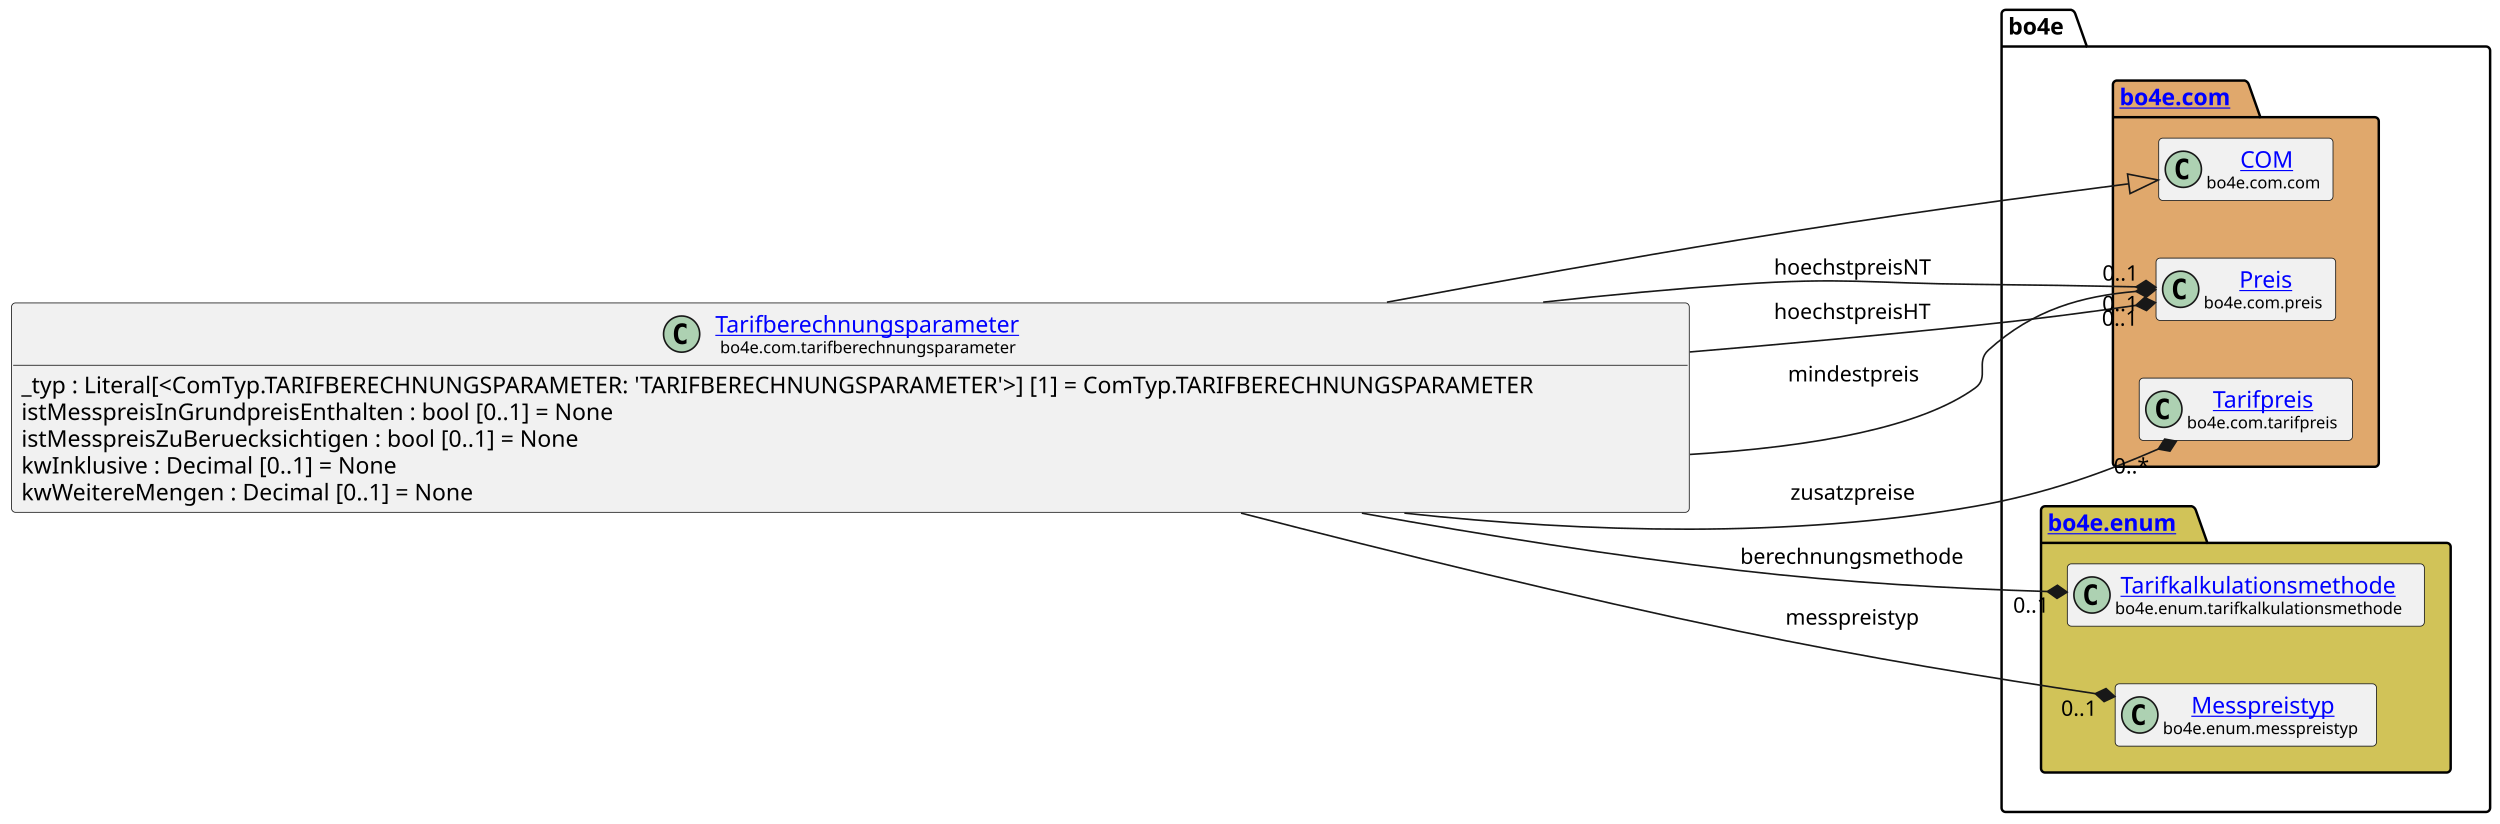
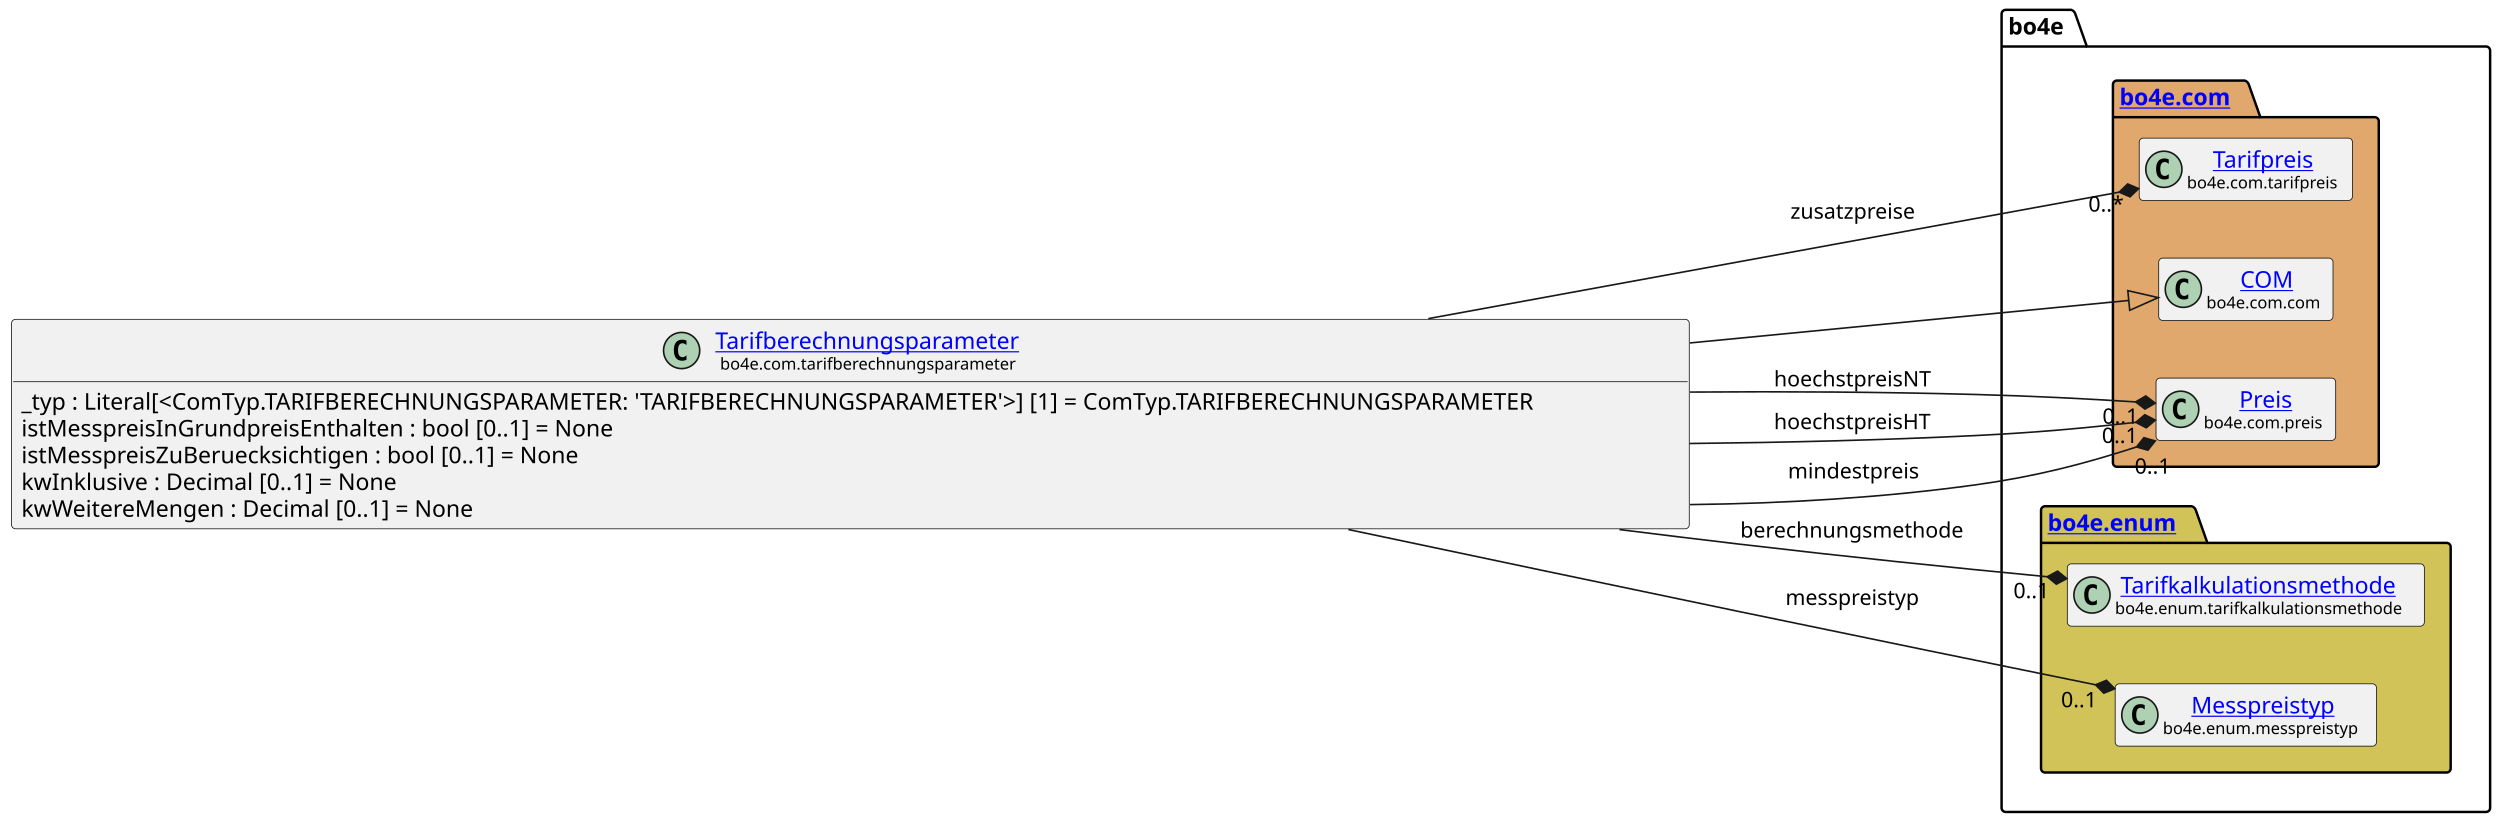
<svg xmlns="http://www.w3.org/2000/svg" xmlns:xlink="http://www.w3.org/1999/xlink" contentStyleType="text/css" data-diagram-type="CLASS" height="501px" preserveAspectRatio="none" style="width:1521px;height:501px;background:#FFFFFF;" version="1.1" viewBox="0 0 1521 501" width="1521px" zoomAndPan="magnify">
  <defs />
  <g>
    <g class="cluster" data-entity="bo4e" data-source-line="12" data-uid="ent0005" id="cluster_bo4e">
      <path d="M1220.26,6 L1260.136,6 A3.75,3.75 0 0 1 1262.636,8.5 L1269.636,28.297 L1512.49,28.297 A2.5,2.5 0 0 1 1514.99,30.797 L1514.99,491.5 A2.5,2.5 0 0 1 1512.49,494 L1220.26,494 A2.5,2.5 0 0 1 1217.76,491.5 L1217.76,8.5 A2.5,2.5 0 0 1 1220.26,6" fill="none" style="stroke:#000000;stroke-width:1.5;" />
      <line style="stroke:#000000;stroke-width:1.5;" x1="1217.76" x2="1269.636" y1="28.297" y2="28.297" />
      <text fill="#000000" font-family="sans-serif" font-size="14" font-weight="bold" lengthAdjust="spacing" textLength="38.876" x="1221.76" y="20.995">bo4e</text>
    </g>
    <g class="cluster" data-entity="com" data-source-line="11" data-uid="ent0003" id="cluster_com">
      <path d="M1288,49 L1365.699,49 A3.75,3.75 0 0 1 1368.199,51.5 L1375.199,71.297 L1444.75,71.297 A2.5,2.5 0 0 1 1447.25,73.797 L1447.25,281.5 A2.5,2.5 0 0 1 1444.75,284 L1288,284 A2.5,2.5 0 0 1 1285.5,281.5 L1285.5,51.5 A2.5,2.5 0 0 1 1288,49" fill="#E0A86C" style="stroke:#000000;stroke-width:1.5;" />
      <line style="stroke:#000000;stroke-width:1.5;" x1="1285.5" x2="1375.199" y1="71.297" y2="71.297" />
      <a href="file:////home/runner/work/BO4E-python/BO4E-python/docs/../.tox/docs/tmp/html/api/bo4e.com.html" target="_top" title="file:////home/runner/work/BO4E-python/BO4E-python/docs/../.tox/docs/tmp/html/api/bo4e.com.html" xlink:actuate="onRequest" xlink:href="file:////home/runner/work/BO4E-python/BO4E-python/docs/../.tox/docs/tmp/html/api/bo4e.com.html" xlink:show="new" xlink:title="file:////home/runner/work/BO4E-python/BO4E-python/docs/../.tox/docs/tmp/html/api/bo4e.com.html" xlink:type="simple">
        <text fill="#0000FF" font-family="sans-serif" font-size="14" font-weight="bold" lengthAdjust="spacing" text-decoration="underline" textLength="76.699" x="1289.5" y="63.995">bo4e.com</text>
      </a>
    </g>
    <g class="cluster" data-entity="enum" data-source-line="16" data-uid="ent0008" id="cluster_enum">
      <path d="M1244.26,308 L1333.471,308 A3.75,3.75 0 0 1 1335.971,310.5 L1342.971,330.297 L1488.49,330.297 A2.5,2.5 0 0 1 1490.99,332.797 L1490.99,467.5 A2.5,2.5 0 0 1 1488.49,470 L1244.26,470 A2.5,2.5 0 0 1 1241.76,467.5 L1241.76,310.5 A2.5,2.5 0 0 1 1244.26,308" fill="#D1C358" style="stroke:#000000;stroke-width:1.5;" />
      <line style="stroke:#000000;stroke-width:1.5;" x1="1241.76" x2="1342.971" y1="330.297" y2="330.297" />
      <a href="file:////home/runner/work/BO4E-python/BO4E-python/docs/../.tox/docs/tmp/html/api/bo4e.enum.html" target="_top" title="file:////home/runner/work/BO4E-python/BO4E-python/docs/../.tox/docs/tmp/html/api/bo4e.enum.html" xlink:actuate="onRequest" xlink:href="file:////home/runner/work/BO4E-python/BO4E-python/docs/../.tox/docs/tmp/html/api/bo4e.enum.html" xlink:show="new" xlink:title="file:////home/runner/work/BO4E-python/BO4E-python/docs/../.tox/docs/tmp/html/api/bo4e.enum.html" xlink:type="simple">
        <text fill="#0000FF" font-family="sans-serif" font-size="14" font-weight="bold" lengthAdjust="spacing" text-decoration="underline" textLength="88.211" x="1245.76" y="322.995">bo4e.enum</text>
      </a>
    </g>
-     <g class="entity" data-entity="COM" data-source-line="12" data-uid="ent0004" id="entity_COM">
-       <rect fill="#F1F1F1" height="37.938" rx="2.5" ry="2.5" style="stroke:#181818;stroke-width:0.5;" width="106.053" x="1313.35" y="84.03" />
-       <ellipse cx="1328.35" cy="102.999" fill="#ADD1B2" rx="11" ry="11" style="stroke:#181818;stroke-width:1;" />
-       <path d="M1331.319,108.639 Q1330.741,108.936 1330.1,109.077 Q1329.459,109.233 1328.756,109.233 Q1326.256,109.233 1324.928,107.593 Q1323.616,105.936 1323.616,102.811 Q1323.616,99.686 1324.928,98.03 Q1326.256,96.374 1328.756,96.374 Q1329.459,96.374 1330.1,96.53 Q1330.756,96.686 1331.319,96.983 L1331.319,99.702 Q1330.694,99.124 1330.1,98.858 Q1329.506,98.577 1328.881,98.577 Q1327.537,98.577 1326.85,99.655 Q1326.162,100.718 1326.162,102.811 Q1326.162,104.905 1326.85,105.983 Q1327.537,107.046 1328.881,107.046 Q1329.506,107.046 1330.1,106.78 Q1330.694,106.499 1331.319,105.921 L1331.319,108.639 Z " fill="#000000" />
+     <g class="entity" data-entity="Tarifpreis" data-source-line="12" data-uid="ent0004" id="entity_Tarifpreis">
+       <rect fill="#F1F1F1" height="37.938" rx="2.5" ry="2.5" style="stroke:#181818;stroke-width:0.5;" width="129.754" x="1301.5" y="84.03" />
+       <ellipse cx="1316.5" cy="102.999" fill="#ADD1B2" rx="11" ry="11" style="stroke:#181818;stroke-width:1;" />
+       <path d="M1319.469,108.639 Q1318.891,108.936 1318.25,109.077 Q1317.609,109.233 1316.906,109.233 Q1314.406,109.233 1313.078,107.593 Q1311.766,105.936 1311.766,102.811 Q1311.766,99.686 1313.078,98.03 Q1314.406,96.374 1316.906,96.374 Q1317.609,96.374 1318.25,96.53 Q1318.906,96.686 1319.469,96.983 L1319.469,99.702 Q1318.844,99.124 1318.25,98.858 Q1317.656,98.577 1317.031,98.577 Q1315.688,98.577 1315,99.655 Q1314.312,100.718 1314.312,102.811 Q1314.312,104.905 1315,105.983 Q1315.688,107.046 1317.031,107.046 Q1317.656,107.046 1318.25,106.78 Q1318.844,106.499 1319.469,105.921 L1319.469,108.639 Z " fill="#000000" />
+       <a href="file:////home/runner/work/BO4E-python/BO4E-python/docs/../.tox/docs/tmp/html/api/bo4e.com.html#bo4e.com.tarifpreis.Tarifpreis" target="_top" title="file:////home/runner/work/BO4E-python/BO4E-python/docs/../.tox/docs/tmp/html/api/bo4e.com.html#bo4e.com.tarifpreis.Tarifpreis" xlink:actuate="onRequest" xlink:href="file:////home/runner/work/BO4E-python/BO4E-python/docs/../.tox/docs/tmp/html/api/bo4e.com.html#bo4e.com.tarifpreis.Tarifpreis" xlink:show="new" xlink:title="file:////home/runner/work/BO4E-python/BO4E-python/docs/../.tox/docs/tmp/html/api/bo4e.com.html#bo4e.com.tarifpreis.Tarifpreis" xlink:type="simple">
+         <text fill="#0000FF" font-family="sans-serif" font-size="14" lengthAdjust="spacing" text-decoration="underline" textLength="66.144" x="1346.305" y="102.025">Tarifpreis</text>
+       </a>
+       <text fill="#000000" font-family="sans-serif" font-size="10" lengthAdjust="spacing" textLength="97.754" x="1330.5" y="114.609">bo4e.com.tarifpreis</text>
+     </g>
+     <g class="entity" data-entity="COM" data-source-line="13" data-uid="ent0006" id="entity_COM">
+       <rect fill="#F1F1F1" height="37.938" rx="2.5" ry="2.5" style="stroke:#181818;stroke-width:0.5;" width="106.053" x="1313.35" y="157.03" />
+       <ellipse cx="1328.35" cy="175.999" fill="#ADD1B2" rx="11" ry="11" style="stroke:#181818;stroke-width:1;" />
+       <path d="M1331.319,181.639 Q1330.741,181.936 1330.1,182.077 Q1329.459,182.233 1328.756,182.233 Q1326.256,182.233 1324.928,180.593 Q1323.616,178.936 1323.616,175.811 Q1323.616,172.686 1324.928,171.03 Q1326.256,169.374 1328.756,169.374 Q1329.459,169.374 1330.1,169.53 Q1330.756,169.686 1331.319,169.983 L1331.319,172.702 Q1330.694,172.124 1330.1,171.858 Q1329.506,171.577 1328.881,171.577 Q1327.537,171.577 1326.85,172.655 Q1326.162,173.718 1326.162,175.811 Q1326.162,177.905 1326.85,178.983 Q1327.537,180.046 1328.881,180.046 Q1329.506,180.046 1330.1,179.78 Q1330.694,179.499 1331.319,178.921 L1331.319,181.639 Z " fill="#000000" />
      <a href="file:////home/runner/work/BO4E-python/BO4E-python/docs/../.tox/docs/tmp/html/api/bo4e.com.html#bo4e.com.com.COM" target="_top" title="file:////home/runner/work/BO4E-python/BO4E-python/docs/../.tox/docs/tmp/html/api/bo4e.com.html#bo4e.com.com.COM" xlink:actuate="onRequest" xlink:href="file:////home/runner/work/BO4E-python/BO4E-python/docs/../.tox/docs/tmp/html/api/bo4e.com.html#bo4e.com.com.COM" xlink:show="new" xlink:title="file:////home/runner/work/BO4E-python/BO4E-python/docs/../.tox/docs/tmp/html/api/bo4e.com.html#bo4e.com.com.COM" xlink:type="simple">
-         <text fill="#0000FF" font-family="sans-serif" font-size="14" lengthAdjust="spacing" text-decoration="underline" textLength="32.874" x="1362.939" y="102.025">COM</text>
+         <text fill="#0000FF" font-family="sans-serif" font-size="14" lengthAdjust="spacing" text-decoration="underline" textLength="32.874" x="1362.939" y="175.025">COM</text>
      </a>
-       <text fill="#000000" font-family="sans-serif" font-size="10" lengthAdjust="spacing" textLength="74.053" x="1342.35" y="114.609">bo4e.com.com</text>
+       <text fill="#000000" font-family="sans-serif" font-size="10" lengthAdjust="spacing" textLength="74.053" x="1342.35" y="187.609">bo4e.com.com</text>
    </g>
-     <g class="entity" data-entity="Preis" data-source-line="13" data-uid="ent0006" id="entity_Preis">
-       <rect fill="#F1F1F1" height="37.938" rx="2.5" ry="2.5" style="stroke:#181818;stroke-width:0.5;" width="109.295" x="1311.73" y="157.03" />
-       <ellipse cx="1326.73" cy="175.999" fill="#ADD1B2" rx="11" ry="11" style="stroke:#181818;stroke-width:1;" />
-       <path d="M1329.699,181.639 Q1329.121,181.936 1328.48,182.077 Q1327.839,182.233 1327.136,182.233 Q1324.636,182.233 1323.308,180.593 Q1321.996,178.936 1321.996,175.811 Q1321.996,172.686 1323.308,171.03 Q1324.636,169.374 1327.136,169.374 Q1327.839,169.374 1328.48,169.53 Q1329.136,169.686 1329.699,169.983 L1329.699,172.702 Q1329.074,172.124 1328.48,171.858 Q1327.886,171.577 1327.261,171.577 Q1325.918,171.577 1325.23,172.655 Q1324.543,173.718 1324.543,175.811 Q1324.543,177.905 1325.23,178.983 Q1325.918,180.046 1327.261,180.046 Q1327.886,180.046 1328.48,179.78 Q1329.074,179.499 1329.699,178.921 L1329.699,181.639 Z " fill="#000000" />
+     <g class="entity" data-entity="Preis" data-source-line="14" data-uid="ent0007" id="entity_Preis">
+       <rect fill="#F1F1F1" height="37.938" rx="2.5" ry="2.5" style="stroke:#181818;stroke-width:0.5;" width="109.295" x="1311.73" y="230.03" />
+       <ellipse cx="1326.73" cy="248.999" fill="#ADD1B2" rx="11" ry="11" style="stroke:#181818;stroke-width:1;" />
+       <path d="M1329.699,254.639 Q1329.121,254.936 1328.48,255.077 Q1327.839,255.233 1327.136,255.233 Q1324.636,255.233 1323.308,253.593 Q1321.996,251.936 1321.996,248.811 Q1321.996,245.686 1323.308,244.03 Q1324.636,242.374 1327.136,242.374 Q1327.839,242.374 1328.48,242.53 Q1329.136,242.686 1329.699,242.983 L1329.699,245.702 Q1329.074,245.124 1328.48,244.858 Q1327.886,244.577 1327.261,244.577 Q1325.918,244.577 1325.23,245.655 Q1324.543,246.718 1324.543,248.811 Q1324.543,250.905 1325.23,251.983 Q1325.918,253.046 1327.261,253.046 Q1327.886,253.046 1328.48,252.78 Q1329.074,252.499 1329.699,251.921 L1329.699,254.639 Z " fill="#000000" />
      <a href="file:////home/runner/work/BO4E-python/BO4E-python/docs/../.tox/docs/tmp/html/api/bo4e.com.html#bo4e.com.preis.Preis" target="_top" title="file:////home/runner/work/BO4E-python/BO4E-python/docs/../.tox/docs/tmp/html/api/bo4e.com.html#bo4e.com.preis.Preis" xlink:actuate="onRequest" xlink:href="file:////home/runner/work/BO4E-python/BO4E-python/docs/../.tox/docs/tmp/html/api/bo4e.com.html#bo4e.com.preis.Preis" xlink:show="new" xlink:title="file:////home/runner/work/BO4E-python/BO4E-python/docs/../.tox/docs/tmp/html/api/bo4e.com.html#bo4e.com.preis.Preis" xlink:type="simple">
-         <text fill="#0000FF" font-family="sans-serif" font-size="14" lengthAdjust="spacing" text-decoration="underline" textLength="33.995" x="1362.38" y="175.025">Preis</text>
+         <text fill="#0000FF" font-family="sans-serif" font-size="14" lengthAdjust="spacing" text-decoration="underline" textLength="33.995" x="1362.38" y="248.025">Preis</text>
      </a>
-       <text fill="#000000" font-family="sans-serif" font-size="10" lengthAdjust="spacing" textLength="77.295" x="1340.73" y="187.609">bo4e.com.preis</text>
-     </g>
-     <g class="entity" data-entity="Tarifpreis" data-source-line="14" data-uid="ent0007" id="entity_Tarifpreis">
-       <rect fill="#F1F1F1" height="37.938" rx="2.5" ry="2.5" style="stroke:#181818;stroke-width:0.5;" width="129.754" x="1301.5" y="230.03" />
-       <ellipse cx="1316.5" cy="248.999" fill="#ADD1B2" rx="11" ry="11" style="stroke:#181818;stroke-width:1;" />
-       <path d="M1319.469,254.639 Q1318.891,254.936 1318.25,255.077 Q1317.609,255.233 1316.906,255.233 Q1314.406,255.233 1313.078,253.593 Q1311.766,251.936 1311.766,248.811 Q1311.766,245.686 1313.078,244.03 Q1314.406,242.374 1316.906,242.374 Q1317.609,242.374 1318.25,242.53 Q1318.906,242.686 1319.469,242.983 L1319.469,245.702 Q1318.844,245.124 1318.25,244.858 Q1317.656,244.577 1317.031,244.577 Q1315.688,244.577 1315,245.655 Q1314.312,246.718 1314.312,248.811 Q1314.312,250.905 1315,251.983 Q1315.688,253.046 1317.031,253.046 Q1317.656,253.046 1318.25,252.78 Q1318.844,252.499 1319.469,251.921 L1319.469,254.639 Z " fill="#000000" />
-       <a href="file:////home/runner/work/BO4E-python/BO4E-python/docs/../.tox/docs/tmp/html/api/bo4e.com.html#bo4e.com.tarifpreis.Tarifpreis" target="_top" title="file:////home/runner/work/BO4E-python/BO4E-python/docs/../.tox/docs/tmp/html/api/bo4e.com.html#bo4e.com.tarifpreis.Tarifpreis" xlink:actuate="onRequest" xlink:href="file:////home/runner/work/BO4E-python/BO4E-python/docs/../.tox/docs/tmp/html/api/bo4e.com.html#bo4e.com.tarifpreis.Tarifpreis" xlink:show="new" xlink:title="file:////home/runner/work/BO4E-python/BO4E-python/docs/../.tox/docs/tmp/html/api/bo4e.com.html#bo4e.com.tarifpreis.Tarifpreis" xlink:type="simple">
-         <text fill="#0000FF" font-family="sans-serif" font-size="14" lengthAdjust="spacing" text-decoration="underline" textLength="66.144" x="1346.305" y="248.025">Tarifpreis</text>
-       </a>
-       <text fill="#000000" font-family="sans-serif" font-size="10" lengthAdjust="spacing" textLength="97.754" x="1330.5" y="260.609">bo4e.com.tarifpreis</text>
+       <text fill="#000000" font-family="sans-serif" font-size="10" lengthAdjust="spacing" textLength="77.295" x="1340.73" y="260.609">bo4e.com.preis</text>
    </g>
    <g class="entity" data-entity="Tarifkalkulationsmethode" data-source-line="17" data-uid="ent0009" id="entity_Tarifkalkulationsmethode">
      <rect fill="#F1F1F1" height="37.938" rx="2.5" ry="2.5" style="stroke:#181818;stroke-width:0.5;" width="217.234" x="1257.76" y="343.03" />
      <ellipse cx="1272.76" cy="361.999" fill="#ADD1B2" rx="11" ry="11" style="stroke:#181818;stroke-width:1;" />
      <path d="M1275.729,367.639 Q1275.151,367.936 1274.51,368.077 Q1273.869,368.233 1273.166,368.233 Q1270.666,368.233 1269.338,366.592 Q1268.026,364.936 1268.026,361.811 Q1268.026,358.686 1269.338,357.03 Q1270.666,355.374 1273.166,355.374 Q1273.869,355.374 1274.51,355.53 Q1275.166,355.686 1275.729,355.983 L1275.729,358.702 Q1275.104,358.124 1274.51,357.858 Q1273.916,357.577 1273.291,357.577 Q1271.947,357.577 1271.26,358.655 Q1270.572,359.717 1270.572,361.811 Q1270.572,363.905 1271.26,364.983 Q1271.947,366.046 1273.291,366.046 Q1273.916,366.046 1274.51,365.78 Q1275.104,365.499 1275.729,364.921 L1275.729,367.639 Z " fill="#000000" />
      <a href="file:////home/runner/work/BO4E-python/BO4E-python/docs/../.tox/docs/tmp/html/api/bo4e.enum.html#bo4e.enum.tarifkalkulationsmethode.Tarifkalkulationsmethode" target="_top" title="file:////home/runner/work/BO4E-python/BO4E-python/docs/../.tox/docs/tmp/html/api/bo4e.enum.html#bo4e.enum.tarifkalkulationsmethode.Tarifkalkulationsmethode" xlink:actuate="onRequest" xlink:href="file:////home/runner/work/BO4E-python/BO4E-python/docs/../.tox/docs/tmp/html/api/bo4e.enum.html#bo4e.enum.tarifkalkulationsmethode.Tarifkalkulationsmethode" xlink:show="new" xlink:title="file:////home/runner/work/BO4E-python/BO4E-python/docs/../.tox/docs/tmp/html/api/bo4e.enum.html#bo4e.enum.tarifkalkulationsmethode.Tarifkalkulationsmethode" xlink:type="simple">
        <text fill="#0000FF" font-family="sans-serif" font-size="14" lengthAdjust="spacing" text-decoration="underline" textLength="178.52" x="1290.117" y="361.025">Tarifkalkulationsmethode</text>
      </a>
      <text fill="#000000" font-family="sans-serif" font-size="10" lengthAdjust="spacing" textLength="185.234" x="1286.76" y="373.609">bo4e.enum.tarifkalkulationsmethode</text>
    </g>
    <g class="entity" data-entity="Messpreistyp" data-source-line="18" data-uid="ent0010" id="entity_Messpreistyp">
      <rect fill="#F1F1F1" height="37.938" rx="2.5" ry="2.5" style="stroke:#181818;stroke-width:0.5;" width="159.007" x="1286.87" y="416.03" />
      <ellipse cx="1301.87" cy="434.999" fill="#ADD1B2" rx="11" ry="11" style="stroke:#181818;stroke-width:1;" />
      <path d="M1304.839,440.639 Q1304.261,440.936 1303.62,441.077 Q1302.979,441.233 1302.276,441.233 Q1299.776,441.233 1298.448,439.592 Q1297.136,437.936 1297.136,434.811 Q1297.136,431.686 1298.448,430.03 Q1299.776,428.374 1302.276,428.374 Q1302.979,428.374 1303.62,428.53 Q1304.276,428.686 1304.839,428.983 L1304.839,431.702 Q1304.214,431.124 1303.62,430.858 Q1303.026,430.577 1302.401,430.577 Q1301.057,430.577 1300.37,431.655 Q1299.682,432.717 1299.682,434.811 Q1299.682,436.905 1300.37,437.983 Q1301.057,439.046 1302.401,439.046 Q1303.026,439.046 1303.62,438.78 Q1304.214,438.499 1304.839,437.921 L1304.839,440.639 Z " fill="#000000" />
      <a href="file:////home/runner/work/BO4E-python/BO4E-python/docs/../.tox/docs/tmp/html/api/bo4e.enum.html#bo4e.enum.messpreistyp.Messpreistyp" target="_top" title="file:////home/runner/work/BO4E-python/BO4E-python/docs/../.tox/docs/tmp/html/api/bo4e.enum.html#bo4e.enum.messpreistyp.Messpreistyp" xlink:actuate="onRequest" xlink:href="file:////home/runner/work/BO4E-python/BO4E-python/docs/../.tox/docs/tmp/html/api/bo4e.enum.html#bo4e.enum.messpreistyp.Messpreistyp" xlink:show="new" xlink:title="file:////home/runner/work/BO4E-python/BO4E-python/docs/../.tox/docs/tmp/html/api/bo4e.enum.html#bo4e.enum.messpreistyp.Messpreistyp" xlink:type="simple">
        <text fill="#0000FF" font-family="sans-serif" font-size="14" lengthAdjust="spacing" text-decoration="underline" textLength="92.381" x="1333.183" y="434.025">Messpreistyp</text>
      </a>
      <text fill="#000000" font-family="sans-serif" font-size="10" lengthAdjust="spacing" textLength="127.007" x="1315.87" y="446.609">bo4e.enum.messpreistyp</text>
    </g>
    <g class="entity" data-entity="Tarifberechnungsparameter" data-source-line="3" data-uid="ent0002" id="entity_Tarifberechnungsparameter">
-       <rect fill="#F1F1F1" height="127.422" rx="2.5" ry="2.5" style="stroke:#181818;stroke-width:0.5;" width="1020.759" x="7" y="184.29" />
-       <ellipse cx="414.702" cy="203.259" fill="#ADD1B2" rx="11" ry="11" style="stroke:#181818;stroke-width:1;" />
-       <path d="M417.671,208.899 Q417.093,209.196 416.452,209.337 Q415.812,209.493 415.108,209.493 Q412.608,209.493 411.28,207.852 Q409.968,206.196 409.968,203.071 Q409.968,199.946 411.28,198.29 Q412.608,196.634 415.108,196.634 Q415.812,196.634 416.452,196.79 Q417.108,196.946 417.671,197.243 L417.671,199.962 Q417.046,199.384 416.452,199.118 Q415.858,198.837 415.233,198.837 Q413.89,198.837 413.202,199.915 Q412.515,200.977 412.515,203.071 Q412.515,205.165 413.202,206.243 Q413.89,207.306 415.233,207.306 Q415.858,207.306 416.452,207.04 Q417.046,206.759 417.671,206.181 L417.671,208.899 Z " fill="#000000" />
+       <rect fill="#F1F1F1" height="127.422" rx="2.5" ry="2.5" style="stroke:#181818;stroke-width:0.5;" width="1020.759" x="7" y="194.29" />
+       <ellipse cx="414.702" cy="213.259" fill="#ADD1B2" rx="11" ry="11" style="stroke:#181818;stroke-width:1;" />
+       <path d="M417.671,218.899 Q417.093,219.196 416.452,219.337 Q415.812,219.493 415.108,219.493 Q412.608,219.493 411.28,217.852 Q409.968,216.196 409.968,213.071 Q409.968,209.946 411.28,208.29 Q412.608,206.634 415.108,206.634 Q415.812,206.634 416.452,206.79 Q417.108,206.946 417.671,207.243 L417.671,209.962 Q417.046,209.384 416.452,209.118 Q415.858,208.837 415.233,208.837 Q413.89,208.837 413.202,209.915 Q412.515,210.977 412.515,213.071 Q412.515,215.165 413.202,216.243 Q413.89,217.306 415.233,217.306 Q415.858,217.306 416.452,217.04 Q417.046,216.759 417.671,216.181 L417.671,218.899 Z " fill="#000000" />
      <a href="file:////home/runner/work/BO4E-python/BO4E-python/docs/../.tox/docs/tmp/html/api/bo4e.com.html#bo4e.com.tarifberechnungsparameter.Tarifberechnungsparameter" target="_top" title="file:////home/runner/work/BO4E-python/BO4E-python/docs/../.tox/docs/tmp/html/api/bo4e.com.html#bo4e.com.tarifberechnungsparameter.Tarifberechnungsparameter" xlink:actuate="onRequest" xlink:href="file:////home/runner/work/BO4E-python/BO4E-python/docs/../.tox/docs/tmp/html/api/bo4e.com.html#bo4e.com.tarifberechnungsparameter.Tarifberechnungsparameter" xlink:show="new" xlink:title="file:////home/runner/work/BO4E-python/BO4E-python/docs/../.tox/docs/tmp/html/api/bo4e.com.html#bo4e.com.tarifberechnungsparameter.Tarifberechnungsparameter" xlink:type="simple">
-         <text fill="#0000FF" font-family="sans-serif" font-size="14" lengthAdjust="spacing" text-decoration="underline" textLength="196.855" x="435.202" y="202.285">Tarifberechnungsparameter</text>
+         <text fill="#0000FF" font-family="sans-serif" font-size="14" lengthAdjust="spacing" text-decoration="underline" textLength="196.855" x="435.202" y="212.285">Tarifberechnungsparameter</text>
      </a>
-       <text fill="#000000" font-family="sans-serif" font-size="10" lengthAdjust="spacing" textLength="191.118" x="438.07" y="214.869">bo4e.com.tarifberechnungsparameter</text>
-       <line style="stroke:#181818;stroke-width:0.5;" x1="8" x2="1026.759" y1="222.227" y2="222.227" />
-       <text fill="#000000" font-family="sans-serif" font-size="14" lengthAdjust="spacing" textLength="1008.759" x="13" y="239.223">_typ : Literal[&lt;ComTyp.TARIFBERECHNUNGSPARAMETER: 'TARIFBERECHNUNGSPARAMETER'&gt;] [1] = ComTyp.TARIFBERECHNUNGSPARAMETER</text>
-       <text fill="#000000" font-family="sans-serif" font-size="14" lengthAdjust="spacing" textLength="387.365" x="13" y="255.519">istMesspreisInGrundpreisEnthalten : bool [0..1] = None</text>
-       <text fill="#000000" font-family="sans-serif" font-size="14" lengthAdjust="spacing" textLength="368.396" x="13" y="271.816">istMesspreisZuBeruecksichtigen : bool [0..1] = None</text>
-       <text fill="#000000" font-family="sans-serif" font-size="14" lengthAdjust="spacing" textLength="251.46" x="13" y="288.113">kwInklusive : Decimal [0..1] = None</text>
-       <text fill="#000000" font-family="sans-serif" font-size="14" lengthAdjust="spacing" textLength="300.262" x="13" y="304.41">kwWeitereMengen : Decimal [0..1] = None</text>
+       <text fill="#000000" font-family="sans-serif" font-size="10" lengthAdjust="spacing" textLength="191.118" x="438.07" y="224.869">bo4e.com.tarifberechnungsparameter</text>
+       <line style="stroke:#181818;stroke-width:0.5;" x1="8" x2="1026.759" y1="232.227" y2="232.227" />
+       <text fill="#000000" font-family="sans-serif" font-size="14" lengthAdjust="spacing" textLength="1008.759" x="13" y="249.223">_typ : Literal[&lt;ComTyp.TARIFBERECHNUNGSPARAMETER: 'TARIFBERECHNUNGSPARAMETER'&gt;] [1] = ComTyp.TARIFBERECHNUNGSPARAMETER</text>
+       <text fill="#000000" font-family="sans-serif" font-size="14" lengthAdjust="spacing" textLength="387.365" x="13" y="265.519">istMesspreisInGrundpreisEnthalten : bool [0..1] = None</text>
+       <text fill="#000000" font-family="sans-serif" font-size="14" lengthAdjust="spacing" textLength="368.396" x="13" y="281.816">istMesspreisZuBeruecksichtigen : bool [0..1] = None</text>
+       <text fill="#000000" font-family="sans-serif" font-size="14" lengthAdjust="spacing" textLength="251.46" x="13" y="298.113">kwInklusive : Decimal [0..1] = None</text>
+       <text fill="#000000" font-family="sans-serif" font-size="14" lengthAdjust="spacing" textLength="300.262" x="13" y="314.41">kwWeitereMengen : Decimal [0..1] = None</text>
    </g>
    <g class="link" data-entity-1="Tarifberechnungsparameter" data-entity-2="COM" data-source-line="21" data-uid="lnk11" id="link_Tarifberechnungsparameter_COM">
-       <path codeLine="21" d="M843.8,183.85 C914.24,170.69 988.4,157.4 1057.76,146 C1147.15,131.31 1233.845,119.663 1295.155,111.823" fill="none" id="Tarifberechnungsparameter-to-COM" style="stroke:#181818;stroke-width:1;" />
-       <polygon fill="none" points="1313.01,109.54,1294.394,105.872,1295.916,117.775,1313.01,109.54" style="stroke:#181818;stroke-width:1;" />
+       <path codeLine="21" d="M1028.19,208.64 C1144.68,197.37 1234.154,188.703 1295.144,182.803" fill="none" id="Tarifberechnungsparameter-to-COM" style="stroke:#181818;stroke-width:1;" />
+       <polygon fill="none" points="1313.06,181.07,1294.566,176.831,1295.721,188.775,1313.06,181.07" style="stroke:#181818;stroke-width:1;" />
    </g>
    <g class="link" data-entity-1="Tarifberechnungsparameter" data-entity-2="Tarifkalkulationsmethode" data-source-line="22" data-uid="lnk12" id="link_Tarifberechnungsparameter_Tarifkalkulationsmethode">
-       <path codeLine="22" d="M828.57,312.21 C903.33,325.67 983.16,338.37 1057.76,347 C1123.89,354.65 1186.456,358.025 1245.616,359.875" fill="none" id="Tarifberechnungsparameter-to-Tarifkalkulationsmethode" style="stroke:#181818;stroke-width:1;" />
-       <polygon fill="#181818" points="1257.61,360.25,1251.738,356.064,1245.616,359.875,1251.488,364.06,1257.61,360.25" style="stroke:#181818;stroke-width:1;" />
-       <text fill="#000000" font-family="sans-serif" font-size="13" lengthAdjust="spacing" textLength="142.924" x="1058.76" y="343.067">berechnungsmethode</text>
-       <text fill="#000000" font-family="sans-serif" font-size="13" lengthAdjust="spacing" textLength="24.807" x="1224.771" y="372.744">0..1</text>
+       <path codeLine="22" d="M985.3,322.19 C1009.79,325.25 1034.06,328.2 1057.76,331 C1123.99,338.82 1186.455,345.201 1245.495,350.881" fill="none" id="Tarifberechnungsparameter-to-Tarifkalkulationsmethode" style="stroke:#181818;stroke-width:1;" />
+       <polygon fill="#181818" points="1257.44,352.03,1251.851,347.474,1245.495,350.881,1251.084,355.437,1257.44,352.03" style="stroke:#181818;stroke-width:1;" />
+       <text fill="#000000" font-family="sans-serif" font-size="13" lengthAdjust="spacing" textLength="142.924" x="1058.76" y="327.067">berechnungsmethode</text>
+       <text fill="#000000" font-family="sans-serif" font-size="13" lengthAdjust="spacing" textLength="24.807" x="1224.965" y="363.928">0..1</text>
    </g>
    <g class="link" data-entity-1="Tarifberechnungsparameter" data-entity-2="Messpreistyp" data-source-line="23" data-uid="lnk13" id="link_Tarifberechnungsparameter_Messpreistyp">
-       <path codeLine="23" d="M755.03,312.17 C848.88,336.44 958.02,363.2 1057.76,384 C1135.13,400.14 1212.432,412.686 1274.782,422.006" fill="none" id="Tarifberechnungsparameter-to-Messpreistyp" style="stroke:#181818;stroke-width:1;" />
-       <polygon fill="#181818" points="1286.65,423.78,1281.307,418.937,1274.782,422.006,1280.125,426.849,1286.65,423.78" style="stroke:#181818;stroke-width:1;" />
-       <text fill="#000000" font-family="sans-serif" font-size="13" lengthAdjust="spacing" textLength="87.23" x="1086.26" y="380.067">messpreistyp</text>
-       <text fill="#000000" font-family="sans-serif" font-size="13" lengthAdjust="spacing" textLength="24.807" x="1253.946" y="435.499">0..1</text>
+       <path codeLine="23" d="M820.35,322.17 C897.71,338.52 980.8,355.99 1057.76,372 C1135.55,388.19 1212.711,403.966 1274.881,416.625" fill="none" id="Tarifberechnungsparameter-to-Messpreistyp" style="stroke:#181818;stroke-width:1;" />
+       <polygon fill="#181818" points="1286.64,419.02,1281.559,413.903,1274.881,416.625,1279.963,421.742,1286.64,419.02" style="stroke:#181818;stroke-width:1;" />
+       <text fill="#000000" font-family="sans-serif" font-size="13" lengthAdjust="spacing" textLength="87.23" x="1086.26" y="368.067">messpreistyp</text>
+       <text fill="#000000" font-family="sans-serif" font-size="13" lengthAdjust="spacing" textLength="24.807" x="1253.935" y="430.285">0..1</text>
    </g>
    <g class="link" data-entity-1="Tarifberechnungsparameter" data-entity-2="Preis" data-source-line="24" data-uid="lnk14" id="link_Tarifberechnungsparameter_Preis">
-       <path codeLine="24" d="M938.86,183.82 C978.97,179.42 1019.09,175.68 1057.76,173 C1121.61,168.58 1137.76,172.41 1201.76,173 C1238.41,173.34 1267.673,173.848 1299.583,174.518" fill="none" id="Tarifberechnungsparameter-to-Preis" style="stroke:#181818;stroke-width:1;" />
-       <polygon fill="#181818" points="1311.58,174.77,1305.665,170.645,1299.583,174.518,1305.497,178.643,1311.58,174.77" style="stroke:#181818;stroke-width:1;" />
-       <text fill="#000000" font-family="sans-serif" font-size="13" lengthAdjust="spacing" textLength="101.093" x="1079.26" y="167.067">hoechstpreisNT</text>
-       <text fill="#000000" font-family="sans-serif" font-size="13" lengthAdjust="spacing" textLength="24.807" x="1279.073" y="170.727">0..1</text>
+       <path codeLine="24" d="M1028.23,238.54 C1086.75,238.1 1145.55,238.46 1201.76,240 C1238.3,241 1267.404,242.518 1299.264,244.518" fill="none" id="Tarifberechnungsparameter-to-Preis" style="stroke:#181818;stroke-width:1;" />
+       <polygon fill="#181818" points="1311.24,245.27,1305.502,240.902,1299.264,244.518,1305.001,248.886,1311.24,245.27" style="stroke:#181818;stroke-width:1;" />
+       <text fill="#000000" font-family="sans-serif" font-size="13" lengthAdjust="spacing" textLength="101.093" x="1079.26" y="235.067">hoechstpreisNT</text>
+       <text fill="#000000" font-family="sans-serif" font-size="13" lengthAdjust="spacing" textLength="24.807" x="1279.107" y="257.805">0..1</text>
    </g>
    <g class="link" data-entity-1="Tarifberechnungsparameter" data-entity-2="Preis" data-source-line="25" data-uid="lnk15" id="link_Tarifberechnungsparameter_Preis">
-       <path codeLine="25" d="M1028.06,214.13 C1086.68,209.22 1145.55,203.83 1201.76,198 C1238.39,194.2 1267.591,190.371 1299.431,185.811" fill="none" id="Tarifberechnungsparameter-to-Preis-1" style="stroke:#181818;stroke-width:1;" />
-       <polygon fill="#181818" points="1311.31,184.11,1304.803,181.001,1299.431,185.811,1305.938,188.92,1311.31,184.11" style="stroke:#181818;stroke-width:1;" />
-       <text fill="#000000" font-family="sans-serif" font-size="13" lengthAdjust="spacing" textLength="101.144" x="1079.26" y="194.067">hoechstpreisHT</text>
-       <text fill="#000000" font-family="sans-serif" font-size="13" lengthAdjust="spacing" textLength="24.807" x="1278.769" y="198.186">0..1</text>
+       <path codeLine="25" d="M1027.89,269.83 C1086.54,269.23 1145.47,267.75 1201.76,265 C1238.39,263.21 1267.545,260.527 1299.385,256.957" fill="none" id="Tarifberechnungsparameter-to-Preis-1" style="stroke:#181818;stroke-width:1;" />
+       <polygon fill="#181818" points="1311.31,255.62,1304.902,252.314,1299.385,256.957,1305.793,260.264,1311.31,255.62" style="stroke:#181818;stroke-width:1;" />
+       <text fill="#000000" font-family="sans-serif" font-size="13" lengthAdjust="spacing" textLength="101.144" x="1079.26" y="261.067">hoechstpreisHT</text>
+       <text fill="#000000" font-family="sans-serif" font-size="13" lengthAdjust="spacing" textLength="24.807" x="1278.769" y="269.505">0..1</text>
    </g>
    <g class="link" data-entity-1="Tarifberechnungsparameter" data-entity-2="Preis" data-source-line="26" data-uid="lnk16" id="link_Tarifberechnungsparameter_Preis">
-       <path codeLine="26" d="M1028.19,276.48 C1104.61,271.78 1168.84,259.84 1201.76,236 C1210.52,229.65 1201.73,220.26 1209.76,213 C1237.27,188.15 1266.446,180.202 1299.526,177.292" fill="none" id="Tarifberechnungsparameter-to-Preis-2" style="stroke:#181818;stroke-width:1;" />
-       <polygon fill="#181818" points="1311.48,176.24,1305.153,172.781,1299.526,177.292,1305.854,180.75,1311.48,176.24" style="stroke:#181818;stroke-width:1;" />
-       <text fill="#000000" font-family="sans-serif" font-size="13" lengthAdjust="spacing" textLength="84.614" x="1087.76" y="232.067">mindestpreis</text>
-       <text fill="#000000" font-family="sans-serif" font-size="13" lengthAdjust="spacing" textLength="24.807" x="1278.96" y="189.307">0..1</text>
+       <path codeLine="26" d="M1028.19,307 C1086.85,306.3 1145.7,302.73 1201.76,295 C1239.03,289.86 1268.341,282.12 1299.841,271.94" fill="none" id="Tarifberechnungsparameter-to-Preis-2" style="stroke:#181818;stroke-width:1;" />
+       <polygon fill="#181818" points="1311.26,268.25,1304.321,266.289,1299.841,271.94,1306.781,273.901,1311.26,268.25" style="stroke:#181818;stroke-width:1;" />
+       <text fill="#000000" font-family="sans-serif" font-size="13" lengthAdjust="spacing" textLength="84.614" x="1087.76" y="291.067">mindestpreis</text>
+       <text fill="#000000" font-family="sans-serif" font-size="13" lengthAdjust="spacing" textLength="24.807" x="1298.713" y="288.195">0..1</text>
    </g>
    <g class="link" data-entity-1="Tarifberechnungsparameter" data-entity-2="Tarifpreis" data-source-line="27" data-uid="lnk17" id="link_Tarifberechnungsparameter_Tarifpreis">
-       <path codeLine="27" d="M854.42,312.18 C965.52,324.19 1089.42,327.63 1201.76,308 C1244.89,300.46 1280.647,287.318 1313.097,273.198" fill="none" id="Tarifberechnungsparameter-to-Tarifpreis" style="stroke:#181818;stroke-width:1;" />
-       <polygon fill="#181818" points="1324.1,268.41,1317.002,267.136,1313.097,273.198,1320.194,274.472,1324.1,268.41" style="stroke:#181818;stroke-width:1;" />
-       <text fill="#000000" font-family="sans-serif" font-size="13" lengthAdjust="spacing" textLength="81.701" x="1089.26" y="304.067">zusatzpreise</text>
-       <text fill="#000000" font-family="sans-serif" font-size="13" lengthAdjust="spacing" textLength="23.036" x="1285.98" y="288.064">0..*</text>
+       <path codeLine="27" d="M869,193.84 C1031.47,164.1 1196.896,133.83 1289.306,116.92" fill="none" id="Tarifberechnungsparameter-to-Tarifpreis" style="stroke:#181818;stroke-width:1;" />
+       <polygon fill="#181818" points="1301.11,114.76,1294.488,111.905,1289.306,116.92,1295.928,119.775,1301.11,114.76" style="stroke:#181818;stroke-width:1;" />
+       <text fill="#000000" font-family="sans-serif" font-size="13" lengthAdjust="spacing" textLength="81.701" x="1089.26" y="133.067">zusatzpreise</text>
+       <text fill="#000000" font-family="sans-serif" font-size="13" lengthAdjust="spacing" textLength="23.036" x="1270.555" y="128.73">0..*</text>
    </g>
  </g>
</svg>
